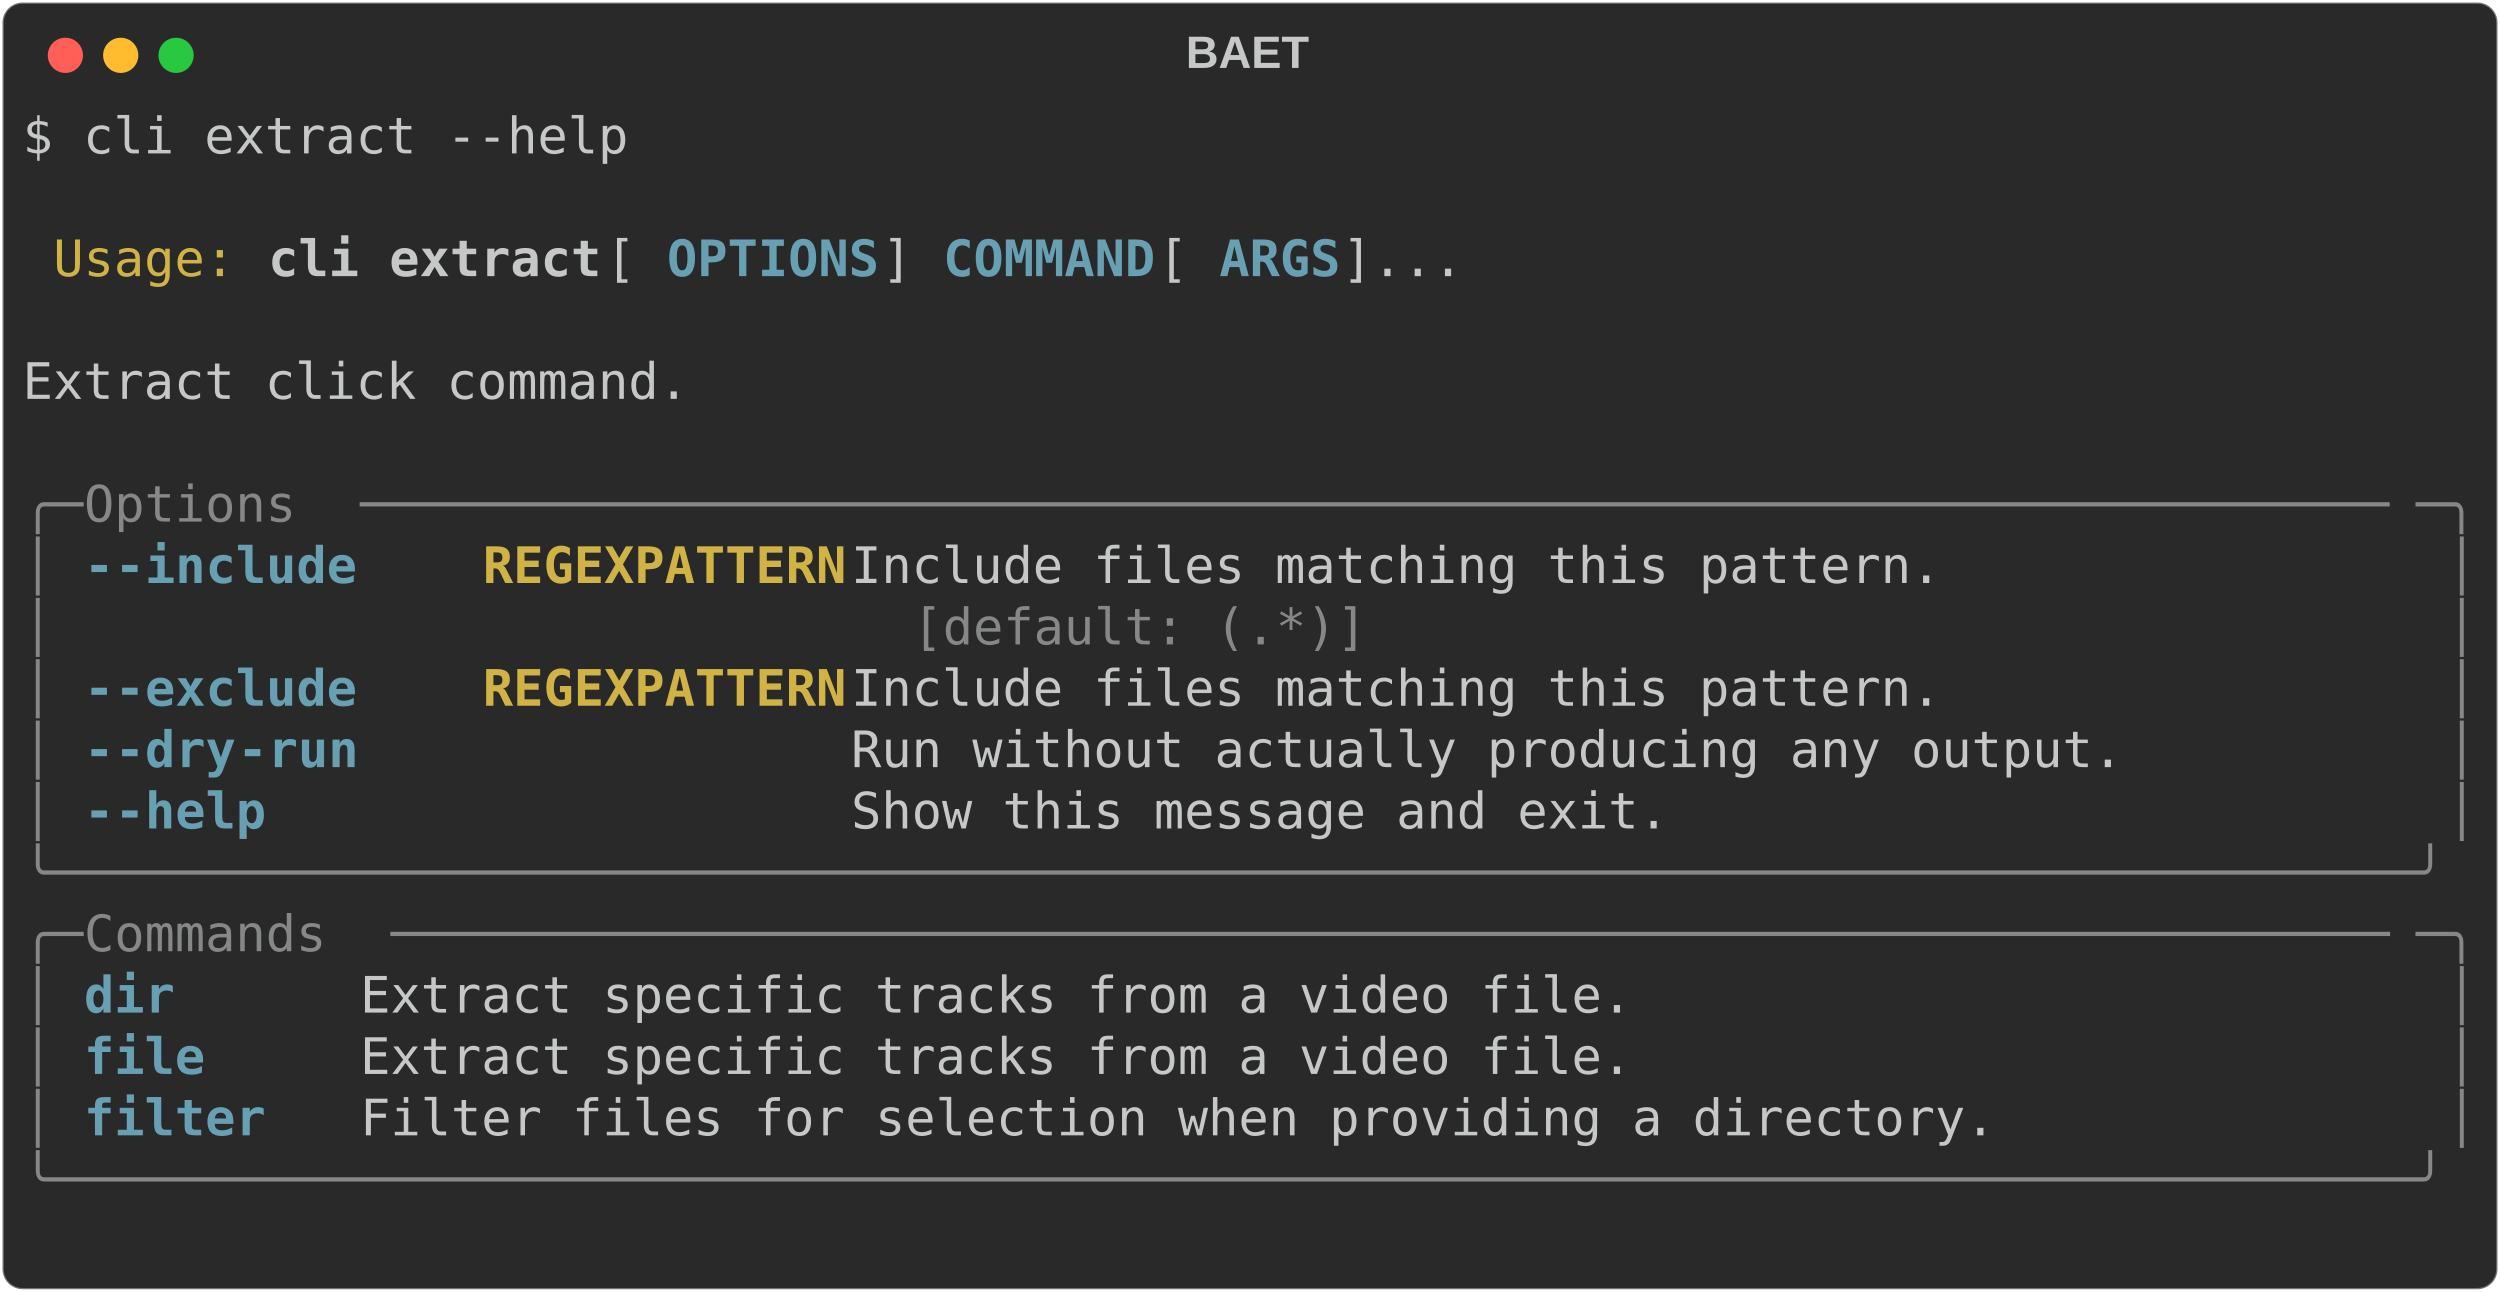
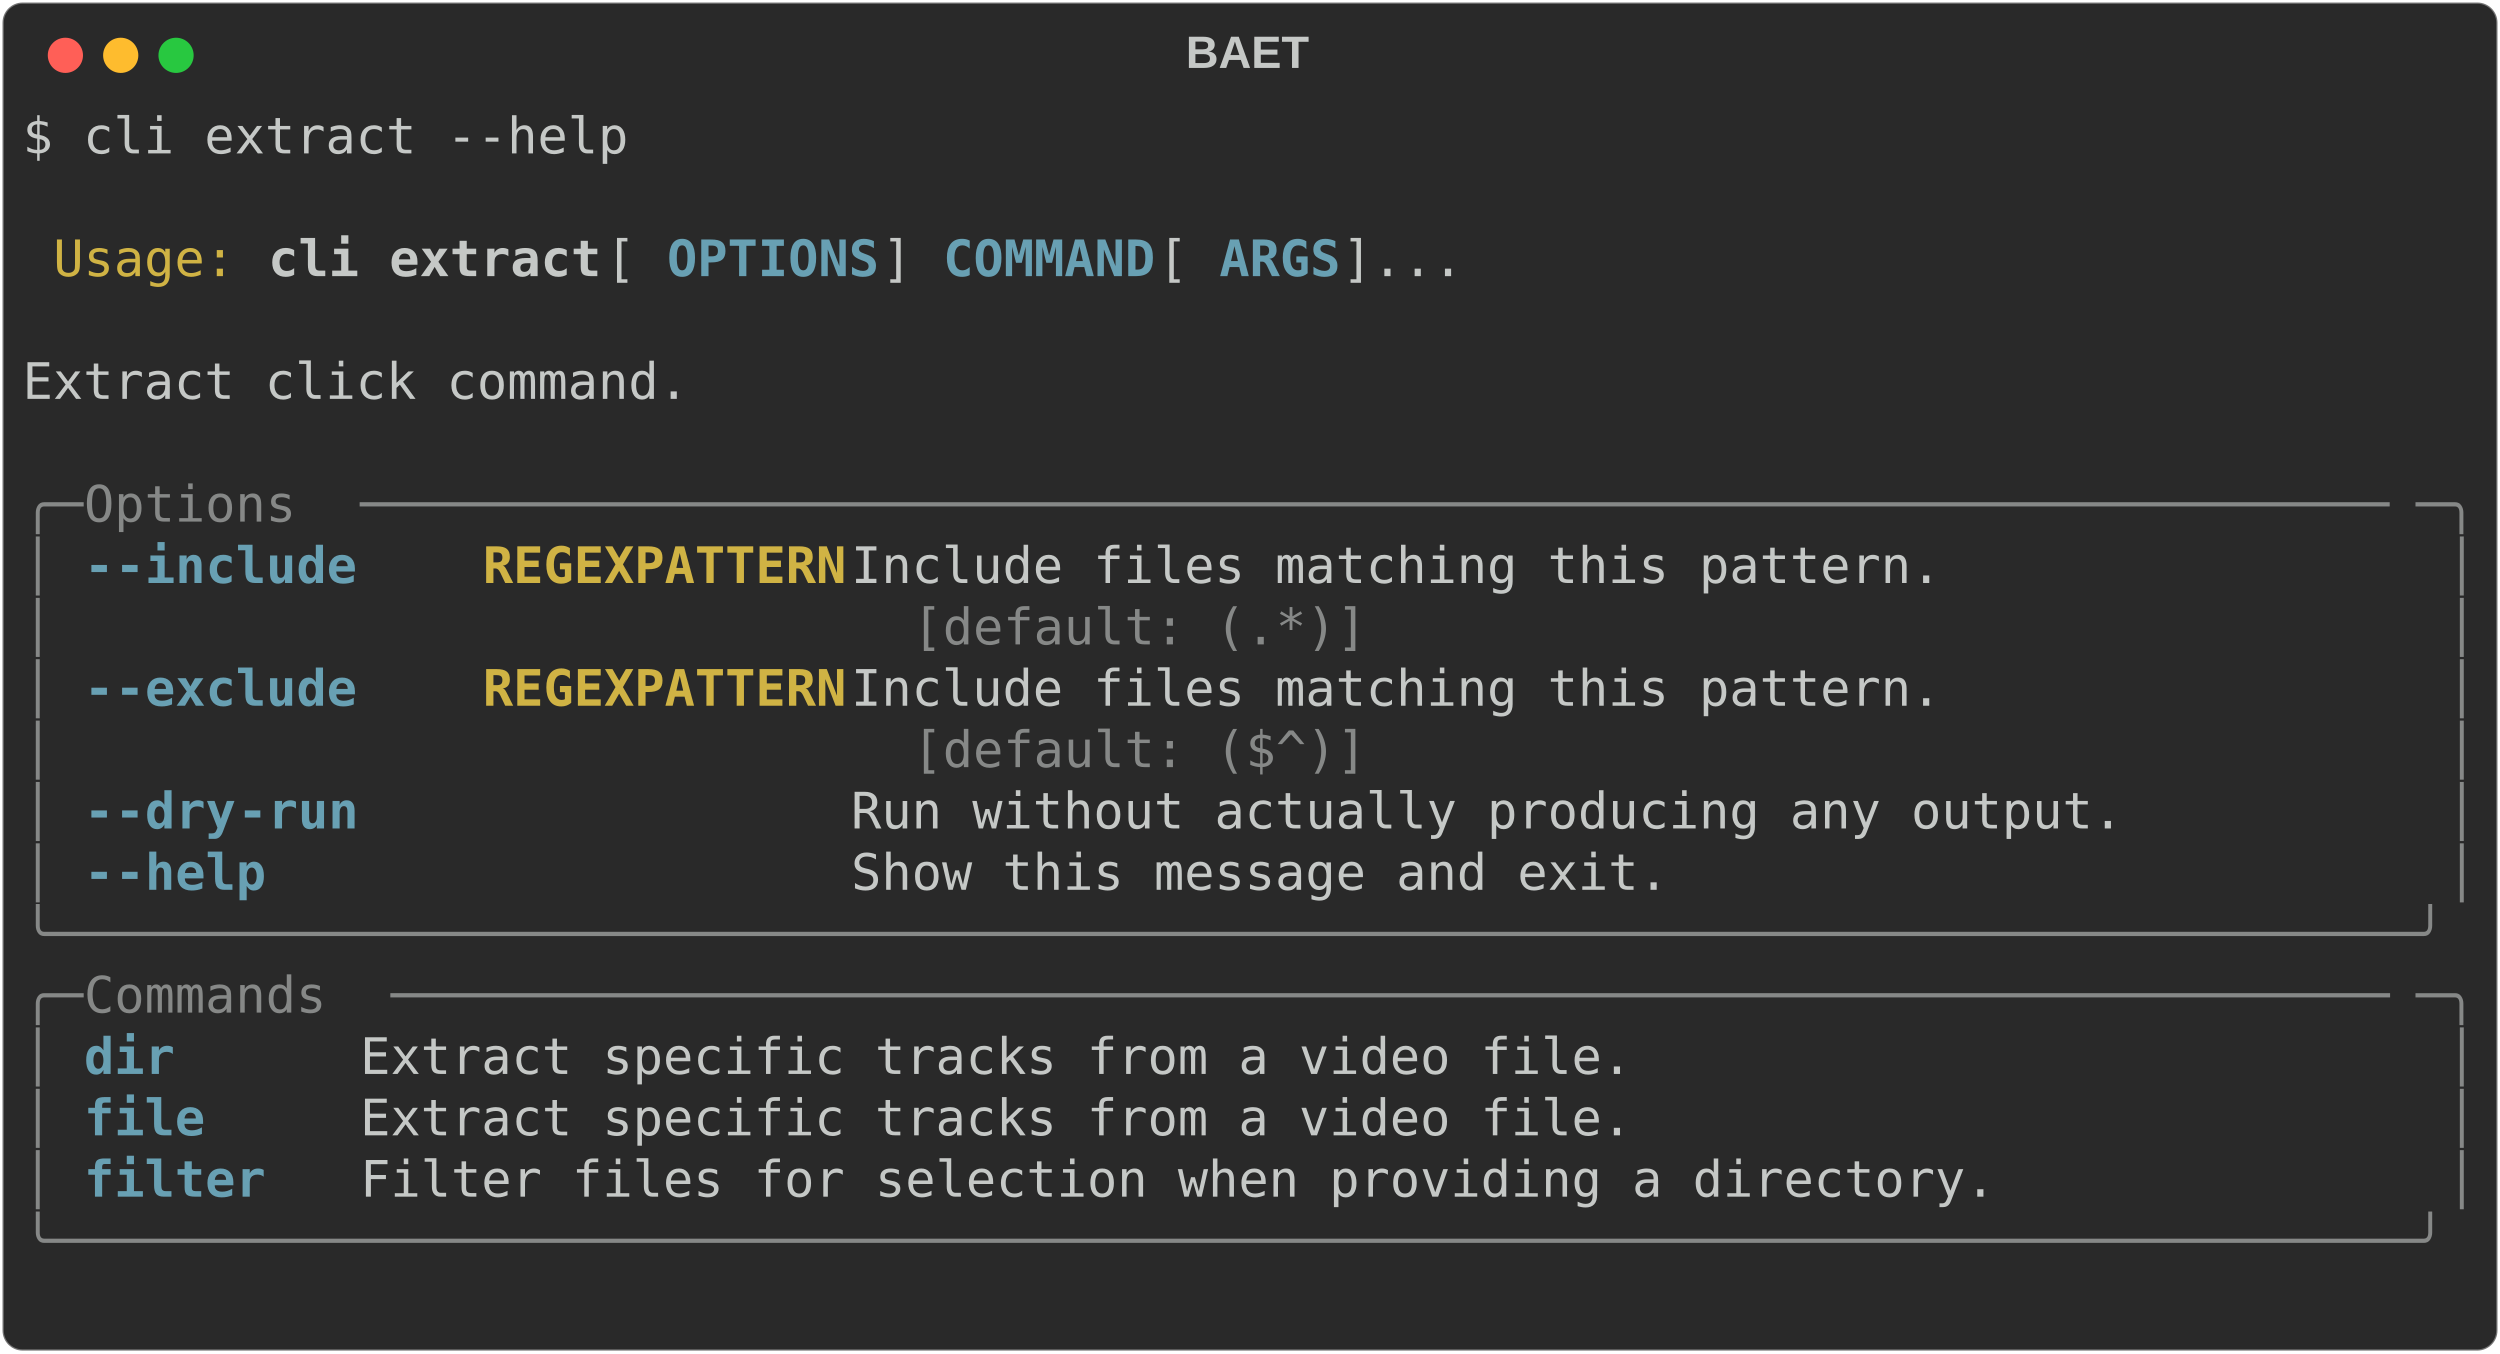
- <svg xmlns="http://www.w3.org/2000/svg" class="rich-terminal" viewBox="0 0 994 513.6">
+ <svg xmlns="http://www.w3.org/2000/svg" class="rich-terminal" viewBox="0 0 994 538.0">
  <style>

    @font-face {
        font-family: "Fira Code";
        src: local("FiraCode-Regular"),
                url("https://cdnjs.cloudflare.com/ajax/libs/firacode/6.2.0/woff2/FiraCode-Regular.woff2") format("woff2"),
                url("https://cdnjs.cloudflare.com/ajax/libs/firacode/6.2.0/woff/FiraCode-Regular.woff") format("woff");
        font-style: normal;
        font-weight: 400;
    }
    @font-face {
        font-family: "Fira Code";
        src: local("FiraCode-Bold"),
                url("https://cdnjs.cloudflare.com/ajax/libs/firacode/6.2.0/woff2/FiraCode-Bold.woff2") format("woff2"),
                url("https://cdnjs.cloudflare.com/ajax/libs/firacode/6.2.0/woff/FiraCode-Bold.woff") format("woff");
        font-style: bold;
        font-weight: 700;
    }

-     .terminal-890558761-matrix {
+     .terminal-3703248371-matrix {
        font-family: Fira Code, monospace;
        font-size: 20px;
        line-height: 24.4px;
        font-variant-east-asian: full-width;
    }

-     .terminal-890558761-title {
+     .terminal-3703248371-title {
        font-size: 18px;
        font-weight: bold;
        font-family: arial;
    }

-     .terminal-890558761-r1 { fill: #c5c8c6 }
- .terminal-890558761-r2 { fill: #d0b344 }
- .terminal-890558761-r3 { fill: #c5c8c6;font-weight: bold }
- .terminal-890558761-r4 { fill: #68a0b3;font-weight: bold }
- .terminal-890558761-r5 { fill: #868887 }
- .terminal-890558761-r6 { fill: #d0b344;font-weight: bold }
+     .terminal-3703248371-r1 { fill: #c5c8c6 }
+ .terminal-3703248371-r2 { fill: #d0b344 }
+ .terminal-3703248371-r3 { fill: #c5c8c6;font-weight: bold }
+ .terminal-3703248371-r4 { fill: #68a0b3;font-weight: bold }
+ .terminal-3703248371-r5 { fill: #868887 }
+ .terminal-3703248371-r6 { fill: #d0b344;font-weight: bold }
    </style>
  <defs>
-     <clipPath id="terminal-890558761-clip-terminal">
-       <rect x="0" y="0" width="975.0" height="462.6" />
-     </clipPath>
-     <clipPath id="terminal-890558761-line-0">
+     <clipPath id="terminal-3703248371-clip-terminal">
+       <rect x="0" y="0" width="975.0" height="487.0" />
+     </clipPath>
+     <clipPath id="terminal-3703248371-line-0">
      <rect x="0" y="1.5" width="976" height="24.65" />
    </clipPath>
-     <clipPath id="terminal-890558761-line-1">
+     <clipPath id="terminal-3703248371-line-1">
      <rect x="0" y="25.9" width="976" height="24.65" />
    </clipPath>
-     <clipPath id="terminal-890558761-line-2">
+     <clipPath id="terminal-3703248371-line-2">
      <rect x="0" y="50.3" width="976" height="24.65" />
    </clipPath>
-     <clipPath id="terminal-890558761-line-3">
+     <clipPath id="terminal-3703248371-line-3">
      <rect x="0" y="74.7" width="976" height="24.65" />
    </clipPath>
-     <clipPath id="terminal-890558761-line-4">
+     <clipPath id="terminal-3703248371-line-4">
      <rect x="0" y="99.1" width="976" height="24.65" />
    </clipPath>
-     <clipPath id="terminal-890558761-line-5">
+     <clipPath id="terminal-3703248371-line-5">
      <rect x="0" y="123.5" width="976" height="24.65" />
    </clipPath>
-     <clipPath id="terminal-890558761-line-6">
+     <clipPath id="terminal-3703248371-line-6">
      <rect x="0" y="147.9" width="976" height="24.65" />
    </clipPath>
-     <clipPath id="terminal-890558761-line-7">
+     <clipPath id="terminal-3703248371-line-7">
      <rect x="0" y="172.3" width="976" height="24.65" />
    </clipPath>
-     <clipPath id="terminal-890558761-line-8">
+     <clipPath id="terminal-3703248371-line-8">
      <rect x="0" y="196.7" width="976" height="24.65" />
    </clipPath>
-     <clipPath id="terminal-890558761-line-9">
+     <clipPath id="terminal-3703248371-line-9">
      <rect x="0" y="221.1" width="976" height="24.65" />
    </clipPath>
-     <clipPath id="terminal-890558761-line-10">
+     <clipPath id="terminal-3703248371-line-10">
      <rect x="0" y="245.5" width="976" height="24.65" />
    </clipPath>
-     <clipPath id="terminal-890558761-line-11">
+     <clipPath id="terminal-3703248371-line-11">
      <rect x="0" y="269.9" width="976" height="24.65" />
    </clipPath>
-     <clipPath id="terminal-890558761-line-12">
+     <clipPath id="terminal-3703248371-line-12">
      <rect x="0" y="294.3" width="976" height="24.65" />
    </clipPath>
-     <clipPath id="terminal-890558761-line-13">
+     <clipPath id="terminal-3703248371-line-13">
      <rect x="0" y="318.7" width="976" height="24.65" />
    </clipPath>
-     <clipPath id="terminal-890558761-line-14">
+     <clipPath id="terminal-3703248371-line-14">
      <rect x="0" y="343.1" width="976" height="24.65" />
    </clipPath>
-     <clipPath id="terminal-890558761-line-15">
+     <clipPath id="terminal-3703248371-line-15">
      <rect x="0" y="367.5" width="976" height="24.65" />
    </clipPath>
-     <clipPath id="terminal-890558761-line-16">
+     <clipPath id="terminal-3703248371-line-16">
      <rect x="0" y="391.9" width="976" height="24.65" />
    </clipPath>
-     <clipPath id="terminal-890558761-line-17">
+     <clipPath id="terminal-3703248371-line-17">
      <rect x="0" y="416.3" width="976" height="24.65" />
    </clipPath>
+     <clipPath id="terminal-3703248371-line-18">
+       <rect x="0" y="440.7" width="976" height="24.65" />
+     </clipPath>
  </defs>
-   <rect fill="#292929" stroke="rgba(255,255,255,0.35)" stroke-width="1" x="1" y="1" width="992" height="511.6" rx="8" />
-   <text class="terminal-890558761-title" fill="#c5c8c6" text-anchor="middle" x="496" y="27">BAET</text>
+   <rect fill="#292929" stroke="rgba(255,255,255,0.35)" stroke-width="1" x="1" y="1" width="992" height="536" rx="8" />
+   <text class="terminal-3703248371-title" fill="#c5c8c6" text-anchor="middle" x="496" y="27">BAET</text>
  <g transform="translate(26,22)">
    <circle cx="0" cy="0" r="7" fill="#ff5f57" />
    <circle cx="22" cy="0" r="7" fill="#febc2e" />
    <circle cx="44" cy="0" r="7" fill="#28c840" />
  </g>
-   <g transform="translate(9, 41)" clip-path="url(#terminal-890558761-clip-terminal)">
-     <g class="terminal-890558761-matrix">
-       <text class="terminal-890558761-r1" x="0" y="20" textLength="244" clip-path="url(#terminal-890558761-line-0)">$ cli extract --help</text>
-       <text class="terminal-890558761-r1" x="976" y="20" textLength="12.2" clip-path="url(#terminal-890558761-line-0)">
- </text>
-       <text class="terminal-890558761-r1" x="976" y="44.4" textLength="12.2" clip-path="url(#terminal-890558761-line-1)">
- </text>
-       <text class="terminal-890558761-r2" x="12.2" y="68.8" textLength="73.2" clip-path="url(#terminal-890558761-line-2)">Usage:</text>
-       <text class="terminal-890558761-r3" x="97.6" y="68.8" textLength="134.2" clip-path="url(#terminal-890558761-line-2)">cli extract</text>
-       <text class="terminal-890558761-r1" x="231.8" y="68.8" textLength="24.4" clip-path="url(#terminal-890558761-line-2)"> [</text>
-       <text class="terminal-890558761-r4" x="256.2" y="68.8" textLength="85.4" clip-path="url(#terminal-890558761-line-2)">OPTIONS</text>
-       <text class="terminal-890558761-r1" x="341.6" y="68.8" textLength="24.4" clip-path="url(#terminal-890558761-line-2)">] </text>
-       <text class="terminal-890558761-r4" x="366" y="68.8" textLength="85.4" clip-path="url(#terminal-890558761-line-2)">COMMAND</text>
-       <text class="terminal-890558761-r1" x="451.4" y="68.8" textLength="24.4" clip-path="url(#terminal-890558761-line-2)"> [</text>
-       <text class="terminal-890558761-r4" x="475.8" y="68.8" textLength="48.8" clip-path="url(#terminal-890558761-line-2)">ARGS</text>
-       <text class="terminal-890558761-r1" x="524.6" y="68.8" textLength="451.4" clip-path="url(#terminal-890558761-line-2)">]...                                 </text>
-       <text class="terminal-890558761-r1" x="976" y="68.8" textLength="12.2" clip-path="url(#terminal-890558761-line-2)">
- </text>
-       <text class="terminal-890558761-r1" x="976" y="93.2" textLength="12.2" clip-path="url(#terminal-890558761-line-3)">
- </text>
-       <text class="terminal-890558761-r1" x="0" y="117.6" textLength="976" clip-path="url(#terminal-890558761-line-4)"> Extract click command.                                                         </text>
-       <text class="terminal-890558761-r1" x="976" y="117.6" textLength="12.2" clip-path="url(#terminal-890558761-line-4)">
- </text>
-       <text class="terminal-890558761-r1" x="976" y="142" textLength="12.2" clip-path="url(#terminal-890558761-line-5)">
- </text>
-       <text class="terminal-890558761-r5" x="0" y="166.4" textLength="24.4" clip-path="url(#terminal-890558761-line-6)">╭─</text>
-       <text class="terminal-890558761-r5" x="24.4" y="166.4" textLength="109.8" clip-path="url(#terminal-890558761-line-6)"> Options </text>
-       <text class="terminal-890558761-r5" x="134.2" y="166.4" textLength="817.4" clip-path="url(#terminal-890558761-line-6)">───────────────────────────────────────────────────────────────────</text>
-       <text class="terminal-890558761-r5" x="951.6" y="166.4" textLength="24.4" clip-path="url(#terminal-890558761-line-6)">─╮</text>
-       <text class="terminal-890558761-r1" x="976" y="166.4" textLength="12.2" clip-path="url(#terminal-890558761-line-6)">
- </text>
-       <text class="terminal-890558761-r5" x="0" y="190.8" textLength="12.2" clip-path="url(#terminal-890558761-line-7)">│</text>
-       <text class="terminal-890558761-r4" x="24.4" y="190.8" textLength="12.2" clip-path="url(#terminal-890558761-line-7)">-</text>
-       <text class="terminal-890558761-r4" x="36.6" y="190.8" textLength="97.6" clip-path="url(#terminal-890558761-line-7)">-include</text>
-       <text class="terminal-890558761-r6" x="183" y="190.8" textLength="146.4" clip-path="url(#terminal-890558761-line-7)">REGEXPATTERN</text>
-       <text class="terminal-890558761-r1" x="329.4" y="190.8" textLength="634.4" clip-path="url(#terminal-890558761-line-7)">  Include files matching this pattern.              </text>
-       <text class="terminal-890558761-r5" x="963.8" y="190.8" textLength="12.2" clip-path="url(#terminal-890558761-line-7)">│</text>
-       <text class="terminal-890558761-r1" x="976" y="190.8" textLength="12.2" clip-path="url(#terminal-890558761-line-7)">
- </text>
-       <text class="terminal-890558761-r5" x="0" y="215.2" textLength="12.2" clip-path="url(#terminal-890558761-line-8)">│</text>
-       <text class="terminal-890558761-r5" x="353.8" y="215.2" textLength="439.2" clip-path="url(#terminal-890558761-line-8)">[default: (.*)]                     </text>
-       <text class="terminal-890558761-r5" x="963.8" y="215.2" textLength="12.2" clip-path="url(#terminal-890558761-line-8)">│</text>
-       <text class="terminal-890558761-r1" x="976" y="215.2" textLength="12.2" clip-path="url(#terminal-890558761-line-8)">
- </text>
-       <text class="terminal-890558761-r5" x="0" y="239.6" textLength="12.2" clip-path="url(#terminal-890558761-line-9)">│</text>
-       <text class="terminal-890558761-r4" x="24.4" y="239.6" textLength="12.2" clip-path="url(#terminal-890558761-line-9)">-</text>
-       <text class="terminal-890558761-r4" x="36.6" y="239.6" textLength="97.6" clip-path="url(#terminal-890558761-line-9)">-exclude</text>
-       <text class="terminal-890558761-r6" x="183" y="239.6" textLength="146.4" clip-path="url(#terminal-890558761-line-9)">REGEXPATTERN</text>
-       <text class="terminal-890558761-r1" x="329.4" y="239.6" textLength="634.4" clip-path="url(#terminal-890558761-line-9)">  Include files matching this pattern.              </text>
-       <text class="terminal-890558761-r5" x="963.8" y="239.6" textLength="12.2" clip-path="url(#terminal-890558761-line-9)">│</text>
-       <text class="terminal-890558761-r1" x="976" y="239.6" textLength="12.2" clip-path="url(#terminal-890558761-line-9)">
- </text>
-       <text class="terminal-890558761-r5" x="0" y="264" textLength="12.2" clip-path="url(#terminal-890558761-line-10)">│</text>
-       <text class="terminal-890558761-r4" x="24.4" y="264" textLength="12.2" clip-path="url(#terminal-890558761-line-10)">-</text>
-       <text class="terminal-890558761-r4" x="36.6" y="264" textLength="48.8" clip-path="url(#terminal-890558761-line-10)">-dry</text>
-       <text class="terminal-890558761-r4" x="85.4" y="264" textLength="48.8" clip-path="url(#terminal-890558761-line-10)">-run</text>
-       <text class="terminal-890558761-r1" x="329.4" y="264" textLength="634.4" clip-path="url(#terminal-890558761-line-10)">  Run without actually producing any output.        </text>
-       <text class="terminal-890558761-r5" x="963.8" y="264" textLength="12.2" clip-path="url(#terminal-890558761-line-10)">│</text>
-       <text class="terminal-890558761-r1" x="976" y="264" textLength="12.2" clip-path="url(#terminal-890558761-line-10)">
- </text>
-       <text class="terminal-890558761-r5" x="0" y="288.4" textLength="12.2" clip-path="url(#terminal-890558761-line-11)">│</text>
-       <text class="terminal-890558761-r4" x="24.4" y="288.4" textLength="12.2" clip-path="url(#terminal-890558761-line-11)">-</text>
-       <text class="terminal-890558761-r4" x="36.6" y="288.4" textLength="61" clip-path="url(#terminal-890558761-line-11)">-help</text>
-       <text class="terminal-890558761-r1" x="329.4" y="288.4" textLength="634.4" clip-path="url(#terminal-890558761-line-11)">  Show this message and exit.                       </text>
-       <text class="terminal-890558761-r5" x="963.8" y="288.4" textLength="12.2" clip-path="url(#terminal-890558761-line-11)">│</text>
-       <text class="terminal-890558761-r1" x="976" y="288.4" textLength="12.2" clip-path="url(#terminal-890558761-line-11)">
- </text>
-       <text class="terminal-890558761-r5" x="0" y="312.8" textLength="976" clip-path="url(#terminal-890558761-line-12)">╰──────────────────────────────────────────────────────────────────────────────╯</text>
-       <text class="terminal-890558761-r1" x="976" y="312.8" textLength="12.2" clip-path="url(#terminal-890558761-line-12)">
- </text>
-       <text class="terminal-890558761-r5" x="0" y="337.2" textLength="24.4" clip-path="url(#terminal-890558761-line-13)">╭─</text>
-       <text class="terminal-890558761-r5" x="24.4" y="337.2" textLength="122" clip-path="url(#terminal-890558761-line-13)"> Commands </text>
-       <text class="terminal-890558761-r5" x="146.4" y="337.2" textLength="805.2" clip-path="url(#terminal-890558761-line-13)">──────────────────────────────────────────────────────────────────</text>
-       <text class="terminal-890558761-r5" x="951.6" y="337.2" textLength="24.4" clip-path="url(#terminal-890558761-line-13)">─╮</text>
-       <text class="terminal-890558761-r1" x="976" y="337.2" textLength="12.2" clip-path="url(#terminal-890558761-line-13)">
- </text>
-       <text class="terminal-890558761-r5" x="0" y="361.6" textLength="12.2" clip-path="url(#terminal-890558761-line-14)">│</text>
-       <text class="terminal-890558761-r4" x="24.4" y="361.6" textLength="97.6" clip-path="url(#terminal-890558761-line-14)">dir     </text>
-       <text class="terminal-890558761-r1" x="134.2" y="361.6" textLength="829.6" clip-path="url(#terminal-890558761-line-14)"> Extract specific tracks from a video file.                         </text>
-       <text class="terminal-890558761-r5" x="963.8" y="361.6" textLength="12.2" clip-path="url(#terminal-890558761-line-14)">│</text>
-       <text class="terminal-890558761-r1" x="976" y="361.6" textLength="12.2" clip-path="url(#terminal-890558761-line-14)">
- </text>
-       <text class="terminal-890558761-r5" x="0" y="386" textLength="12.2" clip-path="url(#terminal-890558761-line-15)">│</text>
-       <text class="terminal-890558761-r4" x="24.4" y="386" textLength="97.6" clip-path="url(#terminal-890558761-line-15)">file    </text>
-       <text class="terminal-890558761-r1" x="134.2" y="386" textLength="829.6" clip-path="url(#terminal-890558761-line-15)"> Extract specific tracks from a video file.                         </text>
-       <text class="terminal-890558761-r5" x="963.8" y="386" textLength="12.2" clip-path="url(#terminal-890558761-line-15)">│</text>
-       <text class="terminal-890558761-r1" x="976" y="386" textLength="12.2" clip-path="url(#terminal-890558761-line-15)">
- </text>
-       <text class="terminal-890558761-r5" x="0" y="410.4" textLength="12.2" clip-path="url(#terminal-890558761-line-16)">│</text>
-       <text class="terminal-890558761-r4" x="24.4" y="410.4" textLength="97.6" clip-path="url(#terminal-890558761-line-16)">filter  </text>
-       <text class="terminal-890558761-r1" x="134.2" y="410.4" textLength="829.6" clip-path="url(#terminal-890558761-line-16)"> Filter files for selection when providing a directory.             </text>
-       <text class="terminal-890558761-r5" x="963.8" y="410.4" textLength="12.2" clip-path="url(#terminal-890558761-line-16)">│</text>
-       <text class="terminal-890558761-r1" x="976" y="410.4" textLength="12.2" clip-path="url(#terminal-890558761-line-16)">
- </text>
-       <text class="terminal-890558761-r5" x="0" y="434.8" textLength="976" clip-path="url(#terminal-890558761-line-17)">╰──────────────────────────────────────────────────────────────────────────────╯</text>
-       <text class="terminal-890558761-r1" x="976" y="434.8" textLength="12.2" clip-path="url(#terminal-890558761-line-17)">
- </text>
-       <text class="terminal-890558761-r1" x="976" y="459.2" textLength="12.2" clip-path="url(#terminal-890558761-line-18)">
+   <g transform="translate(9, 41)" clip-path="url(#terminal-3703248371-clip-terminal)">
+     <g class="terminal-3703248371-matrix">
+       <text class="terminal-3703248371-r1" x="0" y="20" textLength="244" clip-path="url(#terminal-3703248371-line-0)">$ cli extract --help</text>
+       <text class="terminal-3703248371-r1" x="976" y="20" textLength="12.2" clip-path="url(#terminal-3703248371-line-0)">
+ </text>
+       <text class="terminal-3703248371-r1" x="976" y="44.4" textLength="12.2" clip-path="url(#terminal-3703248371-line-1)">
+ </text>
+       <text class="terminal-3703248371-r2" x="12.2" y="68.8" textLength="73.2" clip-path="url(#terminal-3703248371-line-2)">Usage:</text>
+       <text class="terminal-3703248371-r3" x="97.6" y="68.8" textLength="134.2" clip-path="url(#terminal-3703248371-line-2)">cli extract</text>
+       <text class="terminal-3703248371-r1" x="231.8" y="68.8" textLength="24.4" clip-path="url(#terminal-3703248371-line-2)"> [</text>
+       <text class="terminal-3703248371-r4" x="256.2" y="68.8" textLength="85.4" clip-path="url(#terminal-3703248371-line-2)">OPTIONS</text>
+       <text class="terminal-3703248371-r1" x="341.6" y="68.8" textLength="24.4" clip-path="url(#terminal-3703248371-line-2)">] </text>
+       <text class="terminal-3703248371-r4" x="366" y="68.8" textLength="85.4" clip-path="url(#terminal-3703248371-line-2)">COMMAND</text>
+       <text class="terminal-3703248371-r1" x="451.4" y="68.8" textLength="24.4" clip-path="url(#terminal-3703248371-line-2)"> [</text>
+       <text class="terminal-3703248371-r4" x="475.8" y="68.8" textLength="48.8" clip-path="url(#terminal-3703248371-line-2)">ARGS</text>
+       <text class="terminal-3703248371-r1" x="524.6" y="68.8" textLength="451.4" clip-path="url(#terminal-3703248371-line-2)">]...                                 </text>
+       <text class="terminal-3703248371-r1" x="976" y="68.8" textLength="12.2" clip-path="url(#terminal-3703248371-line-2)">
+ </text>
+       <text class="terminal-3703248371-r1" x="976" y="93.2" textLength="12.2" clip-path="url(#terminal-3703248371-line-3)">
+ </text>
+       <text class="terminal-3703248371-r1" x="0" y="117.6" textLength="976" clip-path="url(#terminal-3703248371-line-4)"> Extract click command.                                                         </text>
+       <text class="terminal-3703248371-r1" x="976" y="117.6" textLength="12.2" clip-path="url(#terminal-3703248371-line-4)">
+ </text>
+       <text class="terminal-3703248371-r1" x="976" y="142" textLength="12.2" clip-path="url(#terminal-3703248371-line-5)">
+ </text>
+       <text class="terminal-3703248371-r5" x="0" y="166.4" textLength="24.4" clip-path="url(#terminal-3703248371-line-6)">╭─</text>
+       <text class="terminal-3703248371-r5" x="24.4" y="166.4" textLength="109.8" clip-path="url(#terminal-3703248371-line-6)"> Options </text>
+       <text class="terminal-3703248371-r5" x="134.2" y="166.4" textLength="817.4" clip-path="url(#terminal-3703248371-line-6)">───────────────────────────────────────────────────────────────────</text>
+       <text class="terminal-3703248371-r5" x="951.6" y="166.4" textLength="24.4" clip-path="url(#terminal-3703248371-line-6)">─╮</text>
+       <text class="terminal-3703248371-r1" x="976" y="166.4" textLength="12.2" clip-path="url(#terminal-3703248371-line-6)">
+ </text>
+       <text class="terminal-3703248371-r5" x="0" y="190.8" textLength="12.2" clip-path="url(#terminal-3703248371-line-7)">│</text>
+       <text class="terminal-3703248371-r4" x="24.4" y="190.8" textLength="12.2" clip-path="url(#terminal-3703248371-line-7)">-</text>
+       <text class="terminal-3703248371-r4" x="36.6" y="190.8" textLength="97.6" clip-path="url(#terminal-3703248371-line-7)">-include</text>
+       <text class="terminal-3703248371-r6" x="183" y="190.8" textLength="146.4" clip-path="url(#terminal-3703248371-line-7)">REGEXPATTERN</text>
+       <text class="terminal-3703248371-r1" x="329.4" y="190.8" textLength="634.4" clip-path="url(#terminal-3703248371-line-7)">  Include files matching this pattern.              </text>
+       <text class="terminal-3703248371-r5" x="963.8" y="190.8" textLength="12.2" clip-path="url(#terminal-3703248371-line-7)">│</text>
+       <text class="terminal-3703248371-r1" x="976" y="190.8" textLength="12.2" clip-path="url(#terminal-3703248371-line-7)">
+ </text>
+       <text class="terminal-3703248371-r5" x="0" y="215.2" textLength="12.2" clip-path="url(#terminal-3703248371-line-8)">│</text>
+       <text class="terminal-3703248371-r5" x="353.8" y="215.2" textLength="439.2" clip-path="url(#terminal-3703248371-line-8)">[default: (.*)]                     </text>
+       <text class="terminal-3703248371-r5" x="963.8" y="215.2" textLength="12.2" clip-path="url(#terminal-3703248371-line-8)">│</text>
+       <text class="terminal-3703248371-r1" x="976" y="215.2" textLength="12.2" clip-path="url(#terminal-3703248371-line-8)">
+ </text>
+       <text class="terminal-3703248371-r5" x="0" y="239.6" textLength="12.2" clip-path="url(#terminal-3703248371-line-9)">│</text>
+       <text class="terminal-3703248371-r4" x="24.4" y="239.6" textLength="12.2" clip-path="url(#terminal-3703248371-line-9)">-</text>
+       <text class="terminal-3703248371-r4" x="36.6" y="239.6" textLength="97.6" clip-path="url(#terminal-3703248371-line-9)">-exclude</text>
+       <text class="terminal-3703248371-r6" x="183" y="239.6" textLength="146.4" clip-path="url(#terminal-3703248371-line-9)">REGEXPATTERN</text>
+       <text class="terminal-3703248371-r1" x="329.4" y="239.6" textLength="634.4" clip-path="url(#terminal-3703248371-line-9)">  Include files matching this pattern.              </text>
+       <text class="terminal-3703248371-r5" x="963.8" y="239.6" textLength="12.2" clip-path="url(#terminal-3703248371-line-9)">│</text>
+       <text class="terminal-3703248371-r1" x="976" y="239.6" textLength="12.2" clip-path="url(#terminal-3703248371-line-9)">
+ </text>
+       <text class="terminal-3703248371-r5" x="0" y="264" textLength="12.2" clip-path="url(#terminal-3703248371-line-10)">│</text>
+       <text class="terminal-3703248371-r5" x="353.8" y="264" textLength="439.2" clip-path="url(#terminal-3703248371-line-10)">[default: ($^)]                     </text>
+       <text class="terminal-3703248371-r5" x="963.8" y="264" textLength="12.2" clip-path="url(#terminal-3703248371-line-10)">│</text>
+       <text class="terminal-3703248371-r1" x="976" y="264" textLength="12.2" clip-path="url(#terminal-3703248371-line-10)">
+ </text>
+       <text class="terminal-3703248371-r5" x="0" y="288.4" textLength="12.2" clip-path="url(#terminal-3703248371-line-11)">│</text>
+       <text class="terminal-3703248371-r4" x="24.4" y="288.4" textLength="12.2" clip-path="url(#terminal-3703248371-line-11)">-</text>
+       <text class="terminal-3703248371-r4" x="36.6" y="288.4" textLength="48.8" clip-path="url(#terminal-3703248371-line-11)">-dry</text>
+       <text class="terminal-3703248371-r4" x="85.4" y="288.4" textLength="48.8" clip-path="url(#terminal-3703248371-line-11)">-run</text>
+       <text class="terminal-3703248371-r1" x="329.4" y="288.4" textLength="634.4" clip-path="url(#terminal-3703248371-line-11)">  Run without actually producing any output.        </text>
+       <text class="terminal-3703248371-r5" x="963.8" y="288.4" textLength="12.2" clip-path="url(#terminal-3703248371-line-11)">│</text>
+       <text class="terminal-3703248371-r1" x="976" y="288.4" textLength="12.2" clip-path="url(#terminal-3703248371-line-11)">
+ </text>
+       <text class="terminal-3703248371-r5" x="0" y="312.8" textLength="12.2" clip-path="url(#terminal-3703248371-line-12)">│</text>
+       <text class="terminal-3703248371-r4" x="24.4" y="312.8" textLength="12.2" clip-path="url(#terminal-3703248371-line-12)">-</text>
+       <text class="terminal-3703248371-r4" x="36.6" y="312.8" textLength="61" clip-path="url(#terminal-3703248371-line-12)">-help</text>
+       <text class="terminal-3703248371-r1" x="329.4" y="312.8" textLength="634.4" clip-path="url(#terminal-3703248371-line-12)">  Show this message and exit.                       </text>
+       <text class="terminal-3703248371-r5" x="963.8" y="312.8" textLength="12.2" clip-path="url(#terminal-3703248371-line-12)">│</text>
+       <text class="terminal-3703248371-r1" x="976" y="312.8" textLength="12.2" clip-path="url(#terminal-3703248371-line-12)">
+ </text>
+       <text class="terminal-3703248371-r5" x="0" y="337.2" textLength="976" clip-path="url(#terminal-3703248371-line-13)">╰──────────────────────────────────────────────────────────────────────────────╯</text>
+       <text class="terminal-3703248371-r1" x="976" y="337.2" textLength="12.2" clip-path="url(#terminal-3703248371-line-13)">
+ </text>
+       <text class="terminal-3703248371-r5" x="0" y="361.6" textLength="24.4" clip-path="url(#terminal-3703248371-line-14)">╭─</text>
+       <text class="terminal-3703248371-r5" x="24.4" y="361.6" textLength="122" clip-path="url(#terminal-3703248371-line-14)"> Commands </text>
+       <text class="terminal-3703248371-r5" x="146.4" y="361.6" textLength="805.2" clip-path="url(#terminal-3703248371-line-14)">──────────────────────────────────────────────────────────────────</text>
+       <text class="terminal-3703248371-r5" x="951.6" y="361.6" textLength="24.4" clip-path="url(#terminal-3703248371-line-14)">─╮</text>
+       <text class="terminal-3703248371-r1" x="976" y="361.6" textLength="12.2" clip-path="url(#terminal-3703248371-line-14)">
+ </text>
+       <text class="terminal-3703248371-r5" x="0" y="386" textLength="12.2" clip-path="url(#terminal-3703248371-line-15)">│</text>
+       <text class="terminal-3703248371-r4" x="24.4" y="386" textLength="97.6" clip-path="url(#terminal-3703248371-line-15)">dir     </text>
+       <text class="terminal-3703248371-r1" x="134.2" y="386" textLength="829.6" clip-path="url(#terminal-3703248371-line-15)"> Extract specific tracks from a video file.                         </text>
+       <text class="terminal-3703248371-r5" x="963.8" y="386" textLength="12.2" clip-path="url(#terminal-3703248371-line-15)">│</text>
+       <text class="terminal-3703248371-r1" x="976" y="386" textLength="12.2" clip-path="url(#terminal-3703248371-line-15)">
+ </text>
+       <text class="terminal-3703248371-r5" x="0" y="410.4" textLength="12.2" clip-path="url(#terminal-3703248371-line-16)">│</text>
+       <text class="terminal-3703248371-r4" x="24.4" y="410.4" textLength="97.6" clip-path="url(#terminal-3703248371-line-16)">file    </text>
+       <text class="terminal-3703248371-r1" x="134.2" y="410.4" textLength="829.6" clip-path="url(#terminal-3703248371-line-16)"> Extract specific tracks from a video file.                         </text>
+       <text class="terminal-3703248371-r5" x="963.8" y="410.4" textLength="12.2" clip-path="url(#terminal-3703248371-line-16)">│</text>
+       <text class="terminal-3703248371-r1" x="976" y="410.4" textLength="12.2" clip-path="url(#terminal-3703248371-line-16)">
+ </text>
+       <text class="terminal-3703248371-r5" x="0" y="434.8" textLength="12.2" clip-path="url(#terminal-3703248371-line-17)">│</text>
+       <text class="terminal-3703248371-r4" x="24.4" y="434.8" textLength="97.6" clip-path="url(#terminal-3703248371-line-17)">filter  </text>
+       <text class="terminal-3703248371-r1" x="134.2" y="434.8" textLength="829.6" clip-path="url(#terminal-3703248371-line-17)"> Filter files for selection when providing a directory.             </text>
+       <text class="terminal-3703248371-r5" x="963.8" y="434.8" textLength="12.2" clip-path="url(#terminal-3703248371-line-17)">│</text>
+       <text class="terminal-3703248371-r1" x="976" y="434.8" textLength="12.2" clip-path="url(#terminal-3703248371-line-17)">
+ </text>
+       <text class="terminal-3703248371-r5" x="0" y="459.2" textLength="976" clip-path="url(#terminal-3703248371-line-18)">╰──────────────────────────────────────────────────────────────────────────────╯</text>
+       <text class="terminal-3703248371-r1" x="976" y="459.2" textLength="12.2" clip-path="url(#terminal-3703248371-line-18)">
+ </text>
+       <text class="terminal-3703248371-r1" x="976" y="483.6" textLength="12.2" clip-path="url(#terminal-3703248371-line-19)">
</text>
    </g>
  </g>
</svg>
